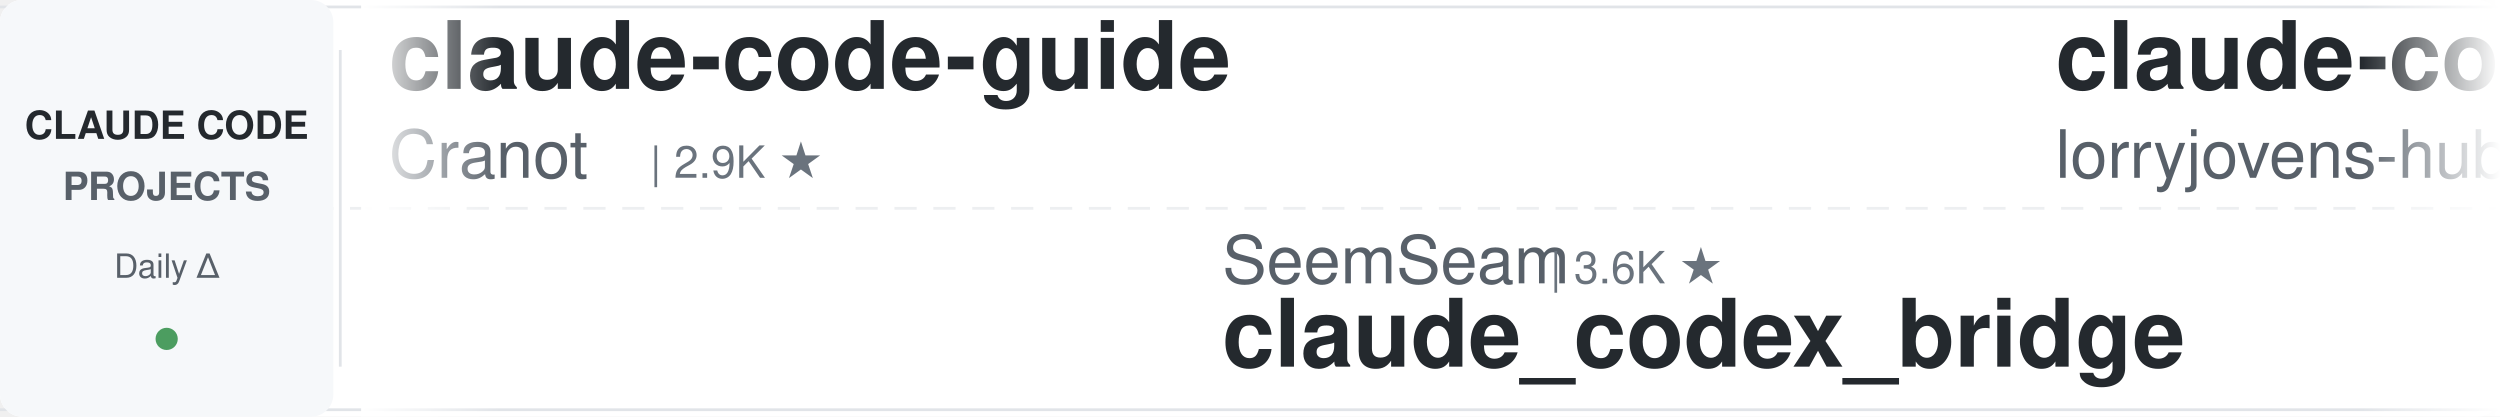
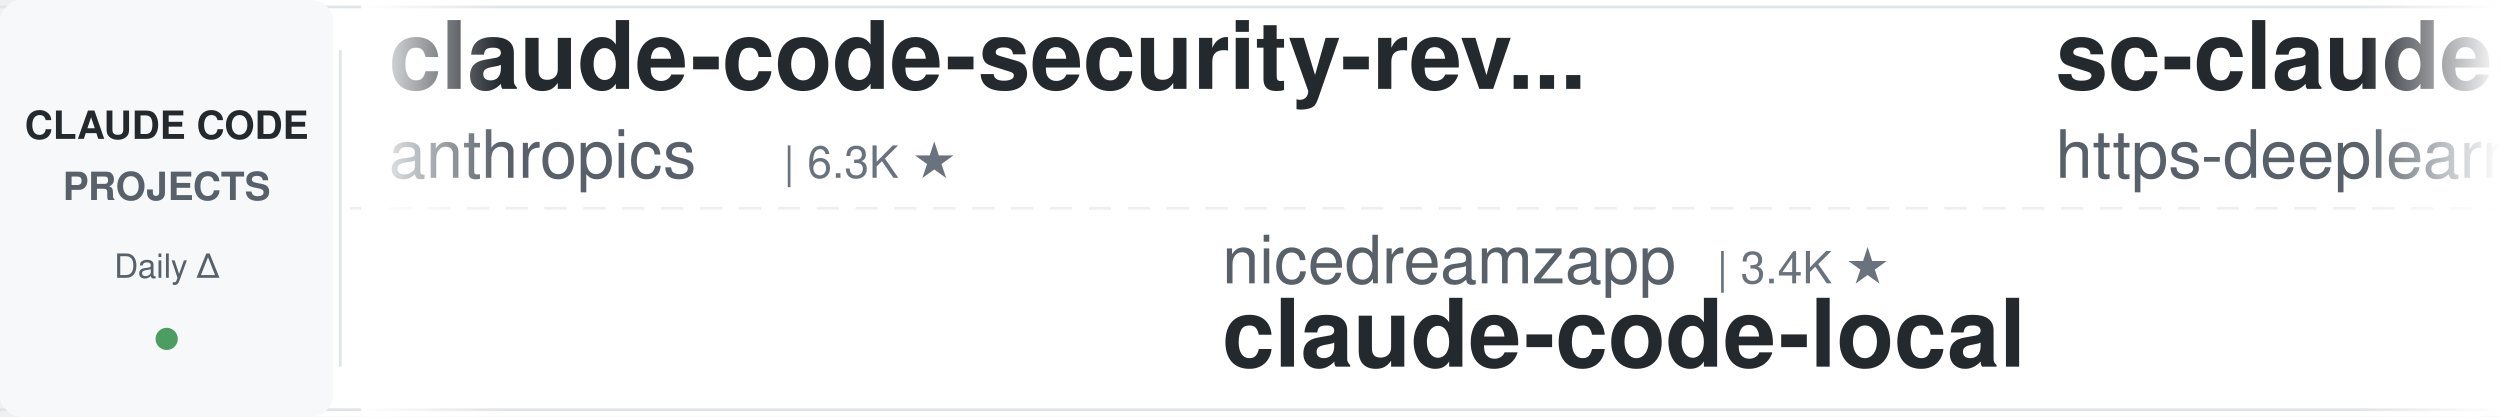
<svg xmlns="http://www.w3.org/2000/svg" width="900" height="150">
  <defs>
    <linearGradient id="leftFade" x1="0%" y1="0%" x2="100%" y2="0%">
      <stop offset="0%" style="stop-color:#ffffff;stop-opacity:1" />
      <stop offset="100%" style="stop-color:#ffffff;stop-opacity:0" />
    </linearGradient>
    <linearGradient id="rightFade" x1="0%" y1="0%" x2="100%" y2="0%">
      <stop offset="0%" style="stop-color:#ffffff;stop-opacity:0" />
      <stop offset="100%" style="stop-color:#ffffff;stop-opacity:1" />
    </linearGradient>
  </defs>
  <rect width="900" height="150" fill="#ffffff" rx="8" />
  <rect x="0" y="2" width="900" height="1" fill="#e1e4e8" />
  <rect x="0" y="147" width="900" height="1" fill="#e1e4e8" />
  <line x1="0" y1="75" x2="900" y2="75" stroke="#e1e4e8" stroke-width="1" stroke-dasharray="8 6" opacity="0.6" />
  <rect x="0" y="0" width="120" height="150" fill="#f6f8fa" rx="8" />
  <text x="60" y="50" font-family="-apple-system, BlinkMacSystemFont, 'Segoe UI', Helvetica, Arial, sans-serif" font-size="14" font-weight="600" fill="#24292e" text-anchor="middle">CLAUDE CODE</text>
  <text x="60" y="72" font-family="-apple-system, BlinkMacSystemFont, 'Segoe UI', Helvetica, Arial, sans-serif" font-size="14" font-weight="600" fill="#586069" text-anchor="middle">PROJECTS</text>
  <text x="60" y="100" font-family="-apple-system, BlinkMacSystemFont, 'Segoe UI', Helvetica, Arial, sans-serif" font-size="12" font-weight="500" fill="#586069" text-anchor="middle">Daily Δ</text>
  <circle cx="60" cy="122" r="4" fill="#22863a" opacity="0.8" />
  <rect x="122" y="18" width="1" height="114" fill="#e1e4e8" />
  <clipPath id="tickerClip">
    <rect x="130" y="0" width="770" height="150" />
  </clipPath>
  <g clip-path="url(#tickerClip)">
    <g id="tickerItems">
      <animateTransform attributeName="transform" attributeType="XML" type="translate" from="0 0" to="-3000 0" dur="54s" repeatCount="indefinite" />
      <g transform="translate(0, 0)">
-         <text x="140" y="32" font-family="-apple-system, BlinkMacSystemFont, 'Segoe UI', Helvetica, Arial, sans-serif" font-size="34" font-weight="600" fill="#24292e">claude-code-guide</text>
-         <text x="140" y="64" font-family="-apple-system, BlinkMacSystemFont, 'Segoe UI', Helvetica, Arial, sans-serif" font-size="24" font-weight="400" fill="#586069">Cranot</text>
-         <text x="234" y="64" font-family="-apple-system, BlinkMacSystemFont, 'Segoe UI', Helvetica, Arial, sans-serif" font-size="16" font-weight="500" fill="#6a737d">| 2.9K ★</text>
+         <text x="140" y="32" font-family="-apple-system, BlinkMacSystemFont, 'Segoe UI', Helvetica, Arial, sans-serif" font-size="34" font-weight="600" fill="#24292e">claude-code-security-rev...</text>
+         <text x="140" y="64" font-family="-apple-system, BlinkMacSystemFont, 'Segoe UI', Helvetica, Arial, sans-serif" font-size="24" font-weight="400" fill="#586069">anthropics</text>
+         <text x="282" y="64" font-family="-apple-system, BlinkMacSystemFont, 'Segoe UI', Helvetica, Arial, sans-serif" font-size="16" font-weight="500" fill="#6a737d">| 6.3K ★</text>
      </g>
      <g transform="translate(300, 0)">
-         <text x="140" y="102" font-family="-apple-system, BlinkMacSystemFont, 'Segoe UI', Helvetica, Arial, sans-serif" font-size="24" font-weight="400" fill="#586069">SeemSeam</text>
-         <text x="258" y="102" font-family="-apple-system, BlinkMacSystemFont, 'Segoe UI', Helvetica, Arial, sans-serif" font-size="16" font-weight="500" fill="#6a737d">| 3.6K ★</text>
-         <text x="140" y="132" font-family="-apple-system, BlinkMacSystemFont, 'Segoe UI', Helvetica, Arial, sans-serif" font-size="34" font-weight="600" fill="#24292e">claude_codex_bridge</text>
+         <text x="140" y="102" font-family="-apple-system, BlinkMacSystemFont, 'Segoe UI', Helvetica, Arial, sans-serif" font-size="24" font-weight="400" fill="#586069">nicedreamzapp</text>
+         <text x="318" y="102" font-family="-apple-system, BlinkMacSystemFont, 'Segoe UI', Helvetica, Arial, sans-serif" font-size="16" font-weight="500" fill="#6a737d">| 3.4K ★</text>
+         <text x="140" y="132" font-family="-apple-system, BlinkMacSystemFont, 'Segoe UI', Helvetica, Arial, sans-serif" font-size="34" font-weight="600" fill="#24292e">claude-code-local</text>
      </g>
      <g transform="translate(600, 0)">
-         <text x="140" y="32" font-family="-apple-system, BlinkMacSystemFont, 'Segoe UI', Helvetica, Arial, sans-serif" font-size="34" font-weight="600" fill="#24292e">claude-code-rust</text>
-         <text x="140" y="64" font-family="-apple-system, BlinkMacSystemFont, 'Segoe UI', Helvetica, Arial, sans-serif" font-size="24" font-weight="400" fill="#586069">lorryjovens-hub</text>
-         <text x="342" y="64" font-family="-apple-system, BlinkMacSystemFont, 'Segoe UI', Helvetica, Arial, sans-serif" font-size="16" font-weight="500" fill="#6a737d">| 1.7K ★</text>
+         <text x="140" y="32" font-family="-apple-system, BlinkMacSystemFont, 'Segoe UI', Helvetica, Arial, sans-serif" font-size="34" font-weight="600" fill="#24292e">sc-claude-code-files</text>
+         <text x="140" y="64" font-family="-apple-system, BlinkMacSystemFont, 'Segoe UI', Helvetica, Arial, sans-serif" font-size="24" font-weight="400" fill="#586069">https-deeplearning-ai</text>
+         <text x="414" y="64" font-family="-apple-system, BlinkMacSystemFont, 'Segoe UI', Helvetica, Arial, sans-serif" font-size="16" font-weight="500" fill="#6a737d">| 555 ★</text>
      </g>
      <g transform="translate(900, 0)">
-         <text x="140" y="102" font-family="-apple-system, BlinkMacSystemFont, 'Segoe UI', Helvetica, Arial, sans-serif" font-size="24" font-weight="400" fill="#586069">xu-xiang</text>
-         <text x="258" y="102" font-family="-apple-system, BlinkMacSystemFont, 'Segoe UI', Helvetica, Arial, sans-serif" font-size="16" font-weight="500" fill="#6a737d">| 2.0K ★</text>
-         <text x="140" y="132" font-family="-apple-system, BlinkMacSystemFont, 'Segoe UI', Helvetica, Arial, sans-serif" font-size="34" font-weight="600" fill="#24292e">everything-claude-code-z...</text>
+         <text x="140" y="102" font-family="-apple-system, BlinkMacSystemFont, 'Segoe UI', Helvetica, Arial, sans-serif" font-size="24" font-weight="400" fill="#586069">jqueryscript</text>
+         <text x="306" y="102" font-family="-apple-system, BlinkMacSystemFont, 'Segoe UI', Helvetica, Arial, sans-serif" font-size="16" font-weight="500" fill="#6a737d">| 526 ★</text>
+         <text x="140" y="132" font-family="-apple-system, BlinkMacSystemFont, 'Segoe UI', Helvetica, Arial, sans-serif" font-size="34" font-weight="600" fill="#24292e">awesome-claude-code</text>
      </g>
      <g transform="translate(1200, 0)">
-         <text x="140" y="32" font-family="-apple-system, BlinkMacSystemFont, 'Segoe UI', Helvetica, Arial, sans-serif" font-size="34" font-weight="600" fill="#24292e">claude-code-hub</text>
-         <text x="140" y="64" font-family="-apple-system, BlinkMacSystemFont, 'Segoe UI', Helvetica, Arial, sans-serif" font-size="24" font-weight="400" fill="#586069">ding113</text>
-         <text x="246" y="64" font-family="-apple-system, BlinkMacSystemFont, 'Segoe UI', Helvetica, Arial, sans-serif" font-size="16" font-weight="500" fill="#6a737d">| 3.4K ★</text>
+         <text x="140" y="32" font-family="-apple-system, BlinkMacSystemFont, 'Segoe UI', Helvetica, Arial, sans-serif" font-size="34" font-weight="600" fill="#24292e">claude-code-router</text>
+         <text x="140" y="64" font-family="-apple-system, BlinkMacSystemFont, 'Segoe UI', Helvetica, Arial, sans-serif" font-size="24" font-weight="400" fill="#586069">musistudio</text>
+         <text x="282" y="64" font-family="-apple-system, BlinkMacSystemFont, 'Segoe UI', Helvetica, Arial, sans-serif" font-size="16" font-weight="500" fill="#6a737d">| 37.6K ★</text>
      </g>
      <g transform="translate(1500, 0)">
-         <text x="140" y="102" font-family="-apple-system, BlinkMacSystemFont, 'Segoe UI', Helvetica, Arial, sans-serif" font-size="24" font-weight="400" fill="#586069">multica-ai</text>
-         <text x="282" y="102" font-family="-apple-system, BlinkMacSystemFont, 'Segoe UI', Helvetica, Arial, sans-serif" font-size="16" font-weight="500" fill="#6a737d">| 218.0K ★</text>
-         <text x="140" y="132" font-family="-apple-system, BlinkMacSystemFont, 'Segoe UI', Helvetica, Arial, sans-serif" font-size="34" font-weight="600" fill="#24292e">andrej-karpathy-skills</text>
+         <text x="140" y="102" font-family="-apple-system, BlinkMacSystemFont, 'Segoe UI', Helvetica, Arial, sans-serif" font-size="24" font-weight="400" fill="#586069">repowise-dev</text>
+         <text x="306" y="102" font-family="-apple-system, BlinkMacSystemFont, 'Segoe UI', Helvetica, Arial, sans-serif" font-size="16" font-weight="500" fill="#6a737d">| 1.2K ★</text>
+         <text x="140" y="132" font-family="-apple-system, BlinkMacSystemFont, 'Segoe UI', Helvetica, Arial, sans-serif" font-size="34" font-weight="600" fill="#24292e">claude-code-prompts</text>
      </g>
      <g transform="translate(1800, 0)">
-         <text x="140" y="32" font-family="-apple-system, BlinkMacSystemFont, 'Segoe UI', Helvetica, Arial, sans-serif" font-size="34" font-weight="600" fill="#24292e">claude-code-my-workflow</text>
-         <text x="140" y="64" font-family="-apple-system, BlinkMacSystemFont, 'Segoe UI', Helvetica, Arial, sans-serif" font-size="24" font-weight="400" fill="#586069">pedrohcgs</text>
-         <text x="270" y="64" font-family="-apple-system, BlinkMacSystemFont, 'Segoe UI', Helvetica, Arial, sans-serif" font-size="16" font-weight="500" fill="#6a737d">| 1.7K ★</text>
+         <text x="140" y="32" font-family="-apple-system, BlinkMacSystemFont, 'Segoe UI', Helvetica, Arial, sans-serif" font-size="34" font-weight="600" fill="#24292e">claude-code-spec-workflo...</text>
+         <text x="140" y="64" font-family="-apple-system, BlinkMacSystemFont, 'Segoe UI', Helvetica, Arial, sans-serif" font-size="24" font-weight="400" fill="#586069">Pimzino</text>
+         <text x="246" y="64" font-family="-apple-system, BlinkMacSystemFont, 'Segoe UI', Helvetica, Arial, sans-serif" font-size="16" font-weight="500" fill="#6a737d">| 3.9K ★</text>
      </g>
      <g transform="translate(2100, 0)">
-         <text x="140" y="102" font-family="-apple-system, BlinkMacSystemFont, 'Segoe UI', Helvetica, Arial, sans-serif" font-size="24" font-weight="400" fill="#586069">andrew-kramer-inno</text>
-         <text x="378" y="102" font-family="-apple-system, BlinkMacSystemFont, 'Segoe UI', Helvetica, Arial, sans-serif" font-size="16" font-weight="500" fill="#6a737d">| 593 ★</text>
-         <text x="140" y="132" font-family="-apple-system, BlinkMacSystemFont, 'Segoe UI', Helvetica, Arial, sans-serif" font-size="34" font-weight="600" fill="#24292e">claude-code-source-build</text>
+         <text x="140" y="102" font-family="-apple-system, BlinkMacSystemFont, 'Segoe UI', Helvetica, Arial, sans-serif" font-size="24" font-weight="400" fill="#586069">Piebald-AI</text>
+         <text x="282" y="102" font-family="-apple-system, BlinkMacSystemFont, 'Segoe UI', Helvetica, Arial, sans-serif" font-size="16" font-weight="500" fill="#6a737d">| 12.9K ★</text>
+         <text x="140" y="132" font-family="-apple-system, BlinkMacSystemFont, 'Segoe UI', Helvetica, Arial, sans-serif" font-size="34" font-weight="600" fill="#24292e">claude-code-system-promp...</text>
      </g>
      <g transform="translate(2400, 0)">
-         <text x="140" y="32" font-family="-apple-system, BlinkMacSystemFont, 'Segoe UI', Helvetica, Arial, sans-serif" font-size="34" font-weight="600" fill="#24292e">claude-code-source</text>
-         <text x="140" y="64" font-family="-apple-system, BlinkMacSystemFont, 'Segoe UI', Helvetica, Arial, sans-serif" font-size="24" font-weight="400" fill="#586069">hangsman</text>
-         <text x="258" y="64" font-family="-apple-system, BlinkMacSystemFont, 'Segoe UI', Helvetica, Arial, sans-serif" font-size="16" font-weight="500" fill="#6a737d">| 798 ★</text>
+         <text x="140" y="32" font-family="-apple-system, BlinkMacSystemFont, 'Segoe UI', Helvetica, Arial, sans-serif" font-size="34" font-weight="600" fill="#24292e">claude-code-reverse</text>
+         <text x="140" y="64" font-family="-apple-system, BlinkMacSystemFont, 'Segoe UI', Helvetica, Arial, sans-serif" font-size="24" font-weight="400" fill="#586069">Yuyz0112</text>
+         <text x="258" y="64" font-family="-apple-system, BlinkMacSystemFont, 'Segoe UI', Helvetica, Arial, sans-serif" font-size="16" font-weight="500" fill="#6a737d">| 2.4K ★</text>
      </g>
      <g transform="translate(2700, 0)">
-         <text x="140" y="102" font-family="-apple-system, BlinkMacSystemFont, 'Segoe UI', Helvetica, Arial, sans-serif" font-size="24" font-weight="400" fill="#586069">shanraisshan</text>
-         <text x="306" y="102" font-family="-apple-system, BlinkMacSystemFont, 'Segoe UI', Helvetica, Arial, sans-serif" font-size="16" font-weight="500" fill="#6a737d">| 67.3K ★</text>
-         <text x="140" y="132" font-family="-apple-system, BlinkMacSystemFont, 'Segoe UI', Helvetica, Arial, sans-serif" font-size="34" font-weight="600" fill="#24292e">claude-code-best-practic...</text>
+         <text x="140" y="102" font-family="-apple-system, BlinkMacSystemFont, 'Segoe UI', Helvetica, Arial, sans-serif" font-size="24" font-weight="400" fill="#586069">overwirehq</text>
+         <text x="282" y="102" font-family="-apple-system, BlinkMacSystemFont, 'Segoe UI', Helvetica, Arial, sans-serif" font-size="16" font-weight="500" fill="#6a737d">| 2.8K ★</text>
+         <text x="140" y="132" font-family="-apple-system, BlinkMacSystemFont, 'Segoe UI', Helvetica, Arial, sans-serif" font-size="34" font-weight="600" fill="#24292e">claude-code-telegram</text>
      </g>
      <g transform="translate(3000, 0)">
-         <text x="140" y="32" font-family="-apple-system, BlinkMacSystemFont, 'Segoe UI', Helvetica, Arial, sans-serif" font-size="34" font-weight="600" fill="#24292e">claude-code-guide</text>
-         <text x="140" y="64" font-family="-apple-system, BlinkMacSystemFont, 'Segoe UI', Helvetica, Arial, sans-serif" font-size="24" font-weight="400" fill="#586069">Cranot</text>
-         <text x="234" y="64" font-family="-apple-system, BlinkMacSystemFont, 'Segoe UI', Helvetica, Arial, sans-serif" font-size="16" font-weight="500" fill="#6a737d">| 2.9K ★</text>
+         <text x="140" y="32" font-family="-apple-system, BlinkMacSystemFont, 'Segoe UI', Helvetica, Arial, sans-serif" font-size="34" font-weight="600" fill="#24292e">claude-code-security-rev...</text>
+         <text x="140" y="64" font-family="-apple-system, BlinkMacSystemFont, 'Segoe UI', Helvetica, Arial, sans-serif" font-size="24" font-weight="400" fill="#586069">anthropics</text>
+         <text x="282" y="64" font-family="-apple-system, BlinkMacSystemFont, 'Segoe UI', Helvetica, Arial, sans-serif" font-size="16" font-weight="500" fill="#6a737d">| 6.3K ★</text>
      </g>
      <g transform="translate(3300, 0)">
-         <text x="140" y="102" font-family="-apple-system, BlinkMacSystemFont, 'Segoe UI', Helvetica, Arial, sans-serif" font-size="24" font-weight="400" fill="#586069">SeemSeam</text>
-         <text x="258" y="102" font-family="-apple-system, BlinkMacSystemFont, 'Segoe UI', Helvetica, Arial, sans-serif" font-size="16" font-weight="500" fill="#6a737d">| 3.6K ★</text>
-         <text x="140" y="132" font-family="-apple-system, BlinkMacSystemFont, 'Segoe UI', Helvetica, Arial, sans-serif" font-size="34" font-weight="600" fill="#24292e">claude_codex_bridge</text>
+         <text x="140" y="102" font-family="-apple-system, BlinkMacSystemFont, 'Segoe UI', Helvetica, Arial, sans-serif" font-size="24" font-weight="400" fill="#586069">nicedreamzapp</text>
+         <text x="318" y="102" font-family="-apple-system, BlinkMacSystemFont, 'Segoe UI', Helvetica, Arial, sans-serif" font-size="16" font-weight="500" fill="#6a737d">| 3.4K ★</text>
+         <text x="140" y="132" font-family="-apple-system, BlinkMacSystemFont, 'Segoe UI', Helvetica, Arial, sans-serif" font-size="34" font-weight="600" fill="#24292e">claude-code-local</text>
      </g>
      <g transform="translate(3600, 0)">
-         <text x="140" y="32" font-family="-apple-system, BlinkMacSystemFont, 'Segoe UI', Helvetica, Arial, sans-serif" font-size="34" font-weight="600" fill="#24292e">claude-code-rust</text>
-         <text x="140" y="64" font-family="-apple-system, BlinkMacSystemFont, 'Segoe UI', Helvetica, Arial, sans-serif" font-size="24" font-weight="400" fill="#586069">lorryjovens-hub</text>
-         <text x="342" y="64" font-family="-apple-system, BlinkMacSystemFont, 'Segoe UI', Helvetica, Arial, sans-serif" font-size="16" font-weight="500" fill="#6a737d">| 1.7K ★</text>
+         <text x="140" y="32" font-family="-apple-system, BlinkMacSystemFont, 'Segoe UI', Helvetica, Arial, sans-serif" font-size="34" font-weight="600" fill="#24292e">sc-claude-code-files</text>
+         <text x="140" y="64" font-family="-apple-system, BlinkMacSystemFont, 'Segoe UI', Helvetica, Arial, sans-serif" font-size="24" font-weight="400" fill="#586069">https-deeplearning-ai</text>
+         <text x="414" y="64" font-family="-apple-system, BlinkMacSystemFont, 'Segoe UI', Helvetica, Arial, sans-serif" font-size="16" font-weight="500" fill="#6a737d">| 555 ★</text>
      </g>
      <g transform="translate(3900, 0)">
-         <text x="140" y="102" font-family="-apple-system, BlinkMacSystemFont, 'Segoe UI', Helvetica, Arial, sans-serif" font-size="24" font-weight="400" fill="#586069">xu-xiang</text>
-         <text x="258" y="102" font-family="-apple-system, BlinkMacSystemFont, 'Segoe UI', Helvetica, Arial, sans-serif" font-size="16" font-weight="500" fill="#6a737d">| 2.0K ★</text>
-         <text x="140" y="132" font-family="-apple-system, BlinkMacSystemFont, 'Segoe UI', Helvetica, Arial, sans-serif" font-size="34" font-weight="600" fill="#24292e">everything-claude-code-z...</text>
+         <text x="140" y="102" font-family="-apple-system, BlinkMacSystemFont, 'Segoe UI', Helvetica, Arial, sans-serif" font-size="24" font-weight="400" fill="#586069">jqueryscript</text>
+         <text x="306" y="102" font-family="-apple-system, BlinkMacSystemFont, 'Segoe UI', Helvetica, Arial, sans-serif" font-size="16" font-weight="500" fill="#6a737d">| 526 ★</text>
+         <text x="140" y="132" font-family="-apple-system, BlinkMacSystemFont, 'Segoe UI', Helvetica, Arial, sans-serif" font-size="34" font-weight="600" fill="#24292e">awesome-claude-code</text>
      </g>
    </g>
  </g>
  <rect x="130" y="0" width="50" height="150" fill="url(#leftFade)" />
  <rect x="850" y="0" width="50" height="150" fill="url(#rightFade)" />
</svg>
